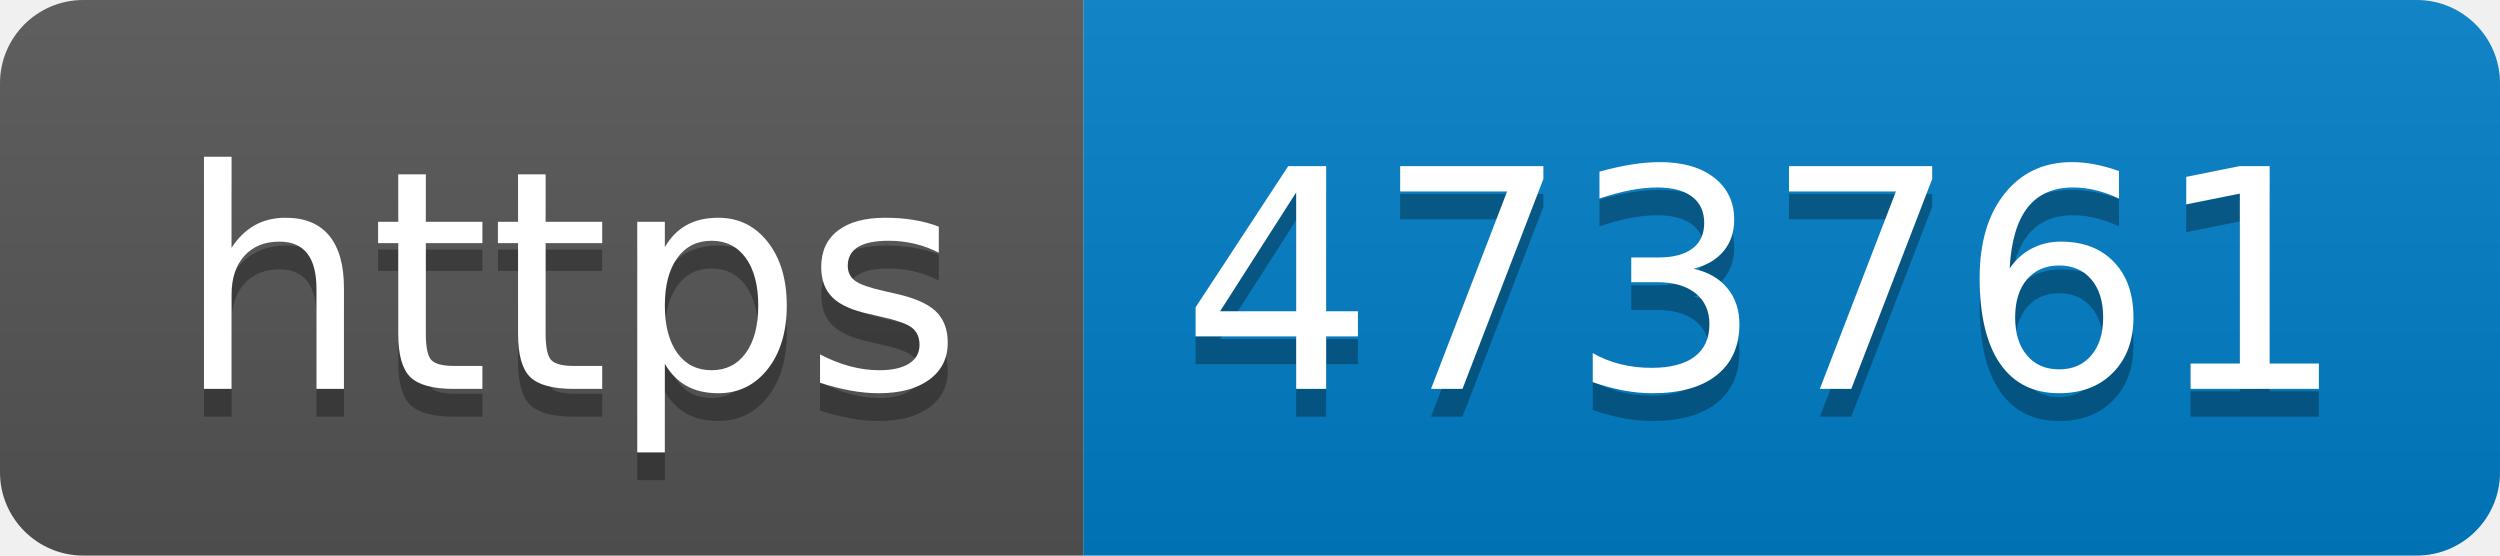
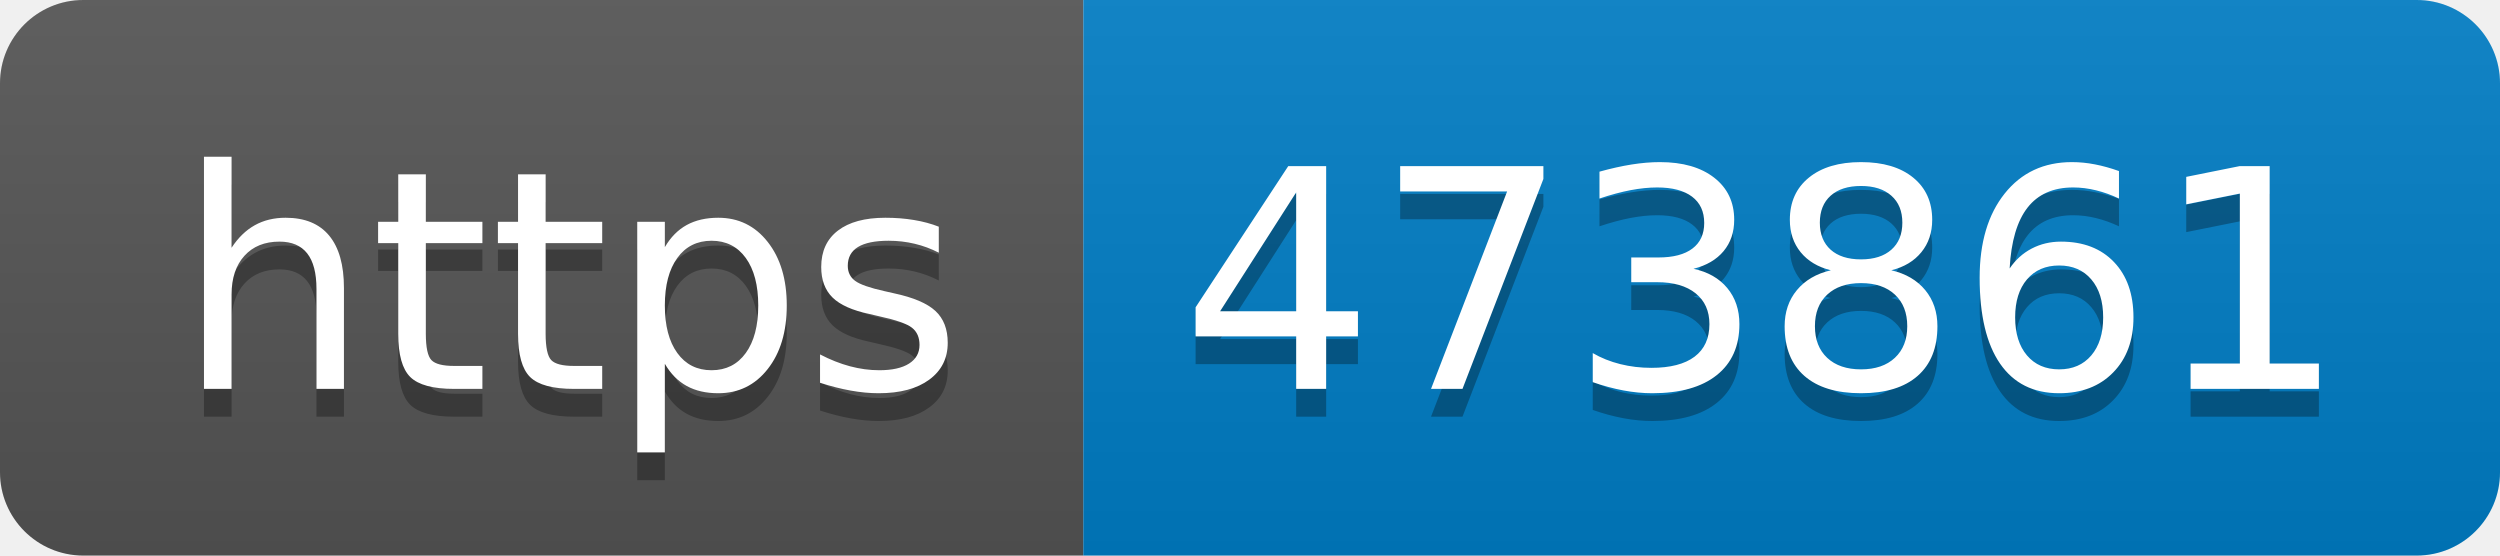
- <svg xmlns="http://www.w3.org/2000/svg" width="90" height="20" role="img" aria-label="https: 473761">
+ <svg xmlns="http://www.w3.org/2000/svg" width="90" height="20" role="img" aria-label="https: 473861">
  <linearGradient id="s" x2="0" y2="100%">
    <stop offset="0" stop-color="#bbb" stop-opacity=".1" />
    <stop offset="1" stop-opacity=".1" />
  </linearGradient>
  <clipPath id="r">
    <rect width="90" height="20" rx="3" fill="#fff" />
  </clipPath>
  <g clip-path="url(#r)">
    <rect width="39" height="20" fill="#555" />
    <rect x="39" width="51" height="20" fill="#007ec6" />
    <rect width="90" height="20" fill="url(#s)" />
  </g>
  <g fill="#fff" text-anchor="middle" font-family="Verdana,Geneva,DejaVu Sans,sans-serif" text-rendering="geometricPrecision" font-size="110">
    <text aria-hidden="true" x="205" y="150" fill="#010101" fill-opacity=".3" transform="scale(.1)" textLength="290">https</text>
    <text x="205" y="140" transform="scale(.1)" fill="#fff" textLength="290">https</text>
-     <text aria-hidden="true" x="635" y="150" fill="#010101" fill-opacity=".3" transform="scale(.1)" textLength="410">473761</text>
-     <text x="635" y="140" transform="scale(.1)" fill="#fff" textLength="410">473761</text>
+     <text aria-hidden="true" x="635" y="150" fill="#010101" fill-opacity=".3" transform="scale(.1)" textLength="410">473861</text>
+     <text x="635" y="140" transform="scale(.1)" fill="#fff" textLength="410">473861</text>
  </g>
</svg>
